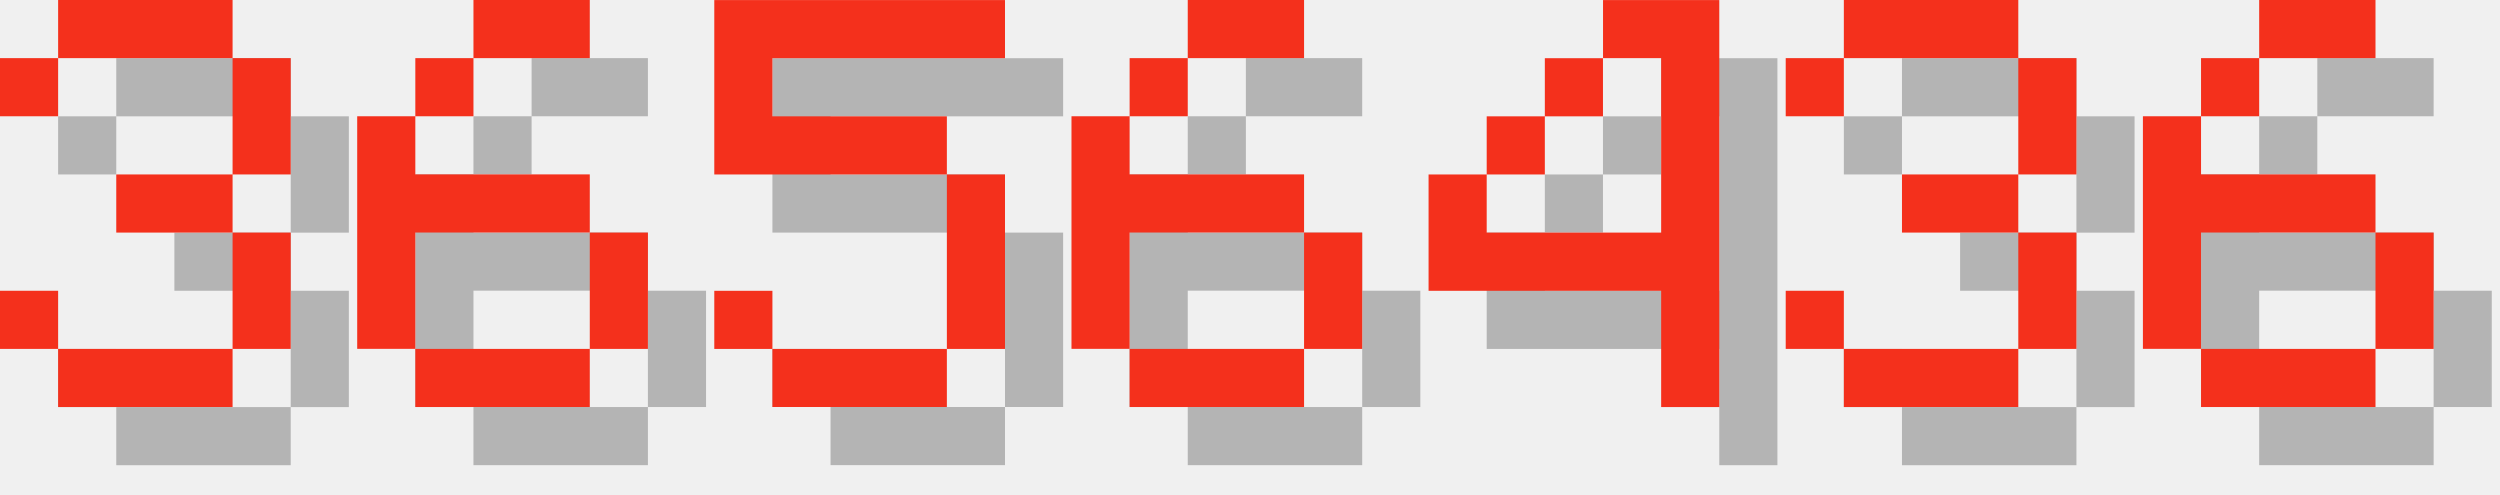
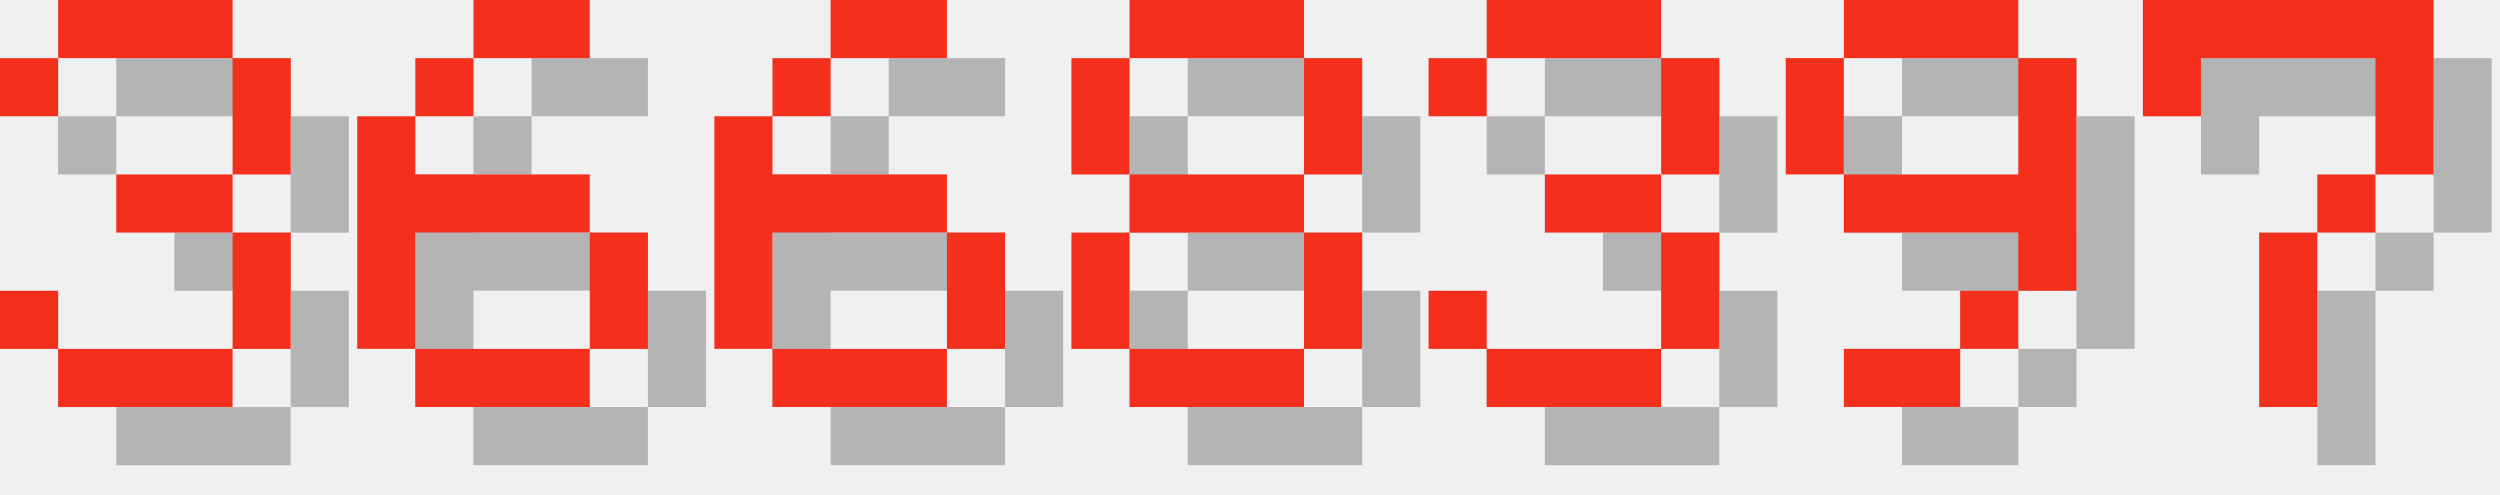
<svg xmlns="http://www.w3.org/2000/svg" version="1.1" width="182.0" height="36">
  <style>
        .text-foreground {
            fill: #F4301C;
        }
        .text-shadow {
            fill: #000000;
            fill-opacity: 0.25;
        }
    </style>
  <g class="digit" id="digit_3" transform="translate(0.0, 0), scale(4)">
    <path id="digit_3_shadow" class="text-shadow" d="m1.058 2.117v1.058h1.058v-1.058h3.175v2.117h-2.117v1.058h2.117v2.117h-3.175v-1.058h-1.058v1.058h1.058v1.058h3.175v-1.058h1.058v-2.117h-1.058v-1.058h1.058v-2.117h-1.058v-1.058h-3.175v1.058h-1.058z" fill-opacity=".5" style="paint-order:stroke fill markers" />
    <path id="digit_3_fg" class="text-foreground" d="m0 1.058v1.058h1.058v-1.058h3.175v2.117h-2.117v1.058h2.117v2.117h-3.175v-1.058h-1.058v1.058h1.058v1.058h3.175v-1.058h1.058v-2.117h-1.058v-1.058h1.058v-2.117h-1.058v-1.058h-3.175v1.058h-1.058z" fill="#fff" style="paint-order:stroke fill markers" />
  </g>
  <g class="digit" id="digit_6" transform="translate(26.0, 0), scale(4)">
    <path id="digit_6_shadow" class="text-shadow" d="m3.175 1.058v1.058h2.117v-1.058h-2.117zm0 1.058h-1.058v1.058h1.058v-1.058zm-1.058 1.058h-1.058v4.233h1.058v-2.117h3.175v-1.058h-3.175v-1.058zm3.175 2.117v2.117h1.058v-2.117h-1.058zm0 2.117h-3.175v1.058h3.175v-1.058z" fill-opacity=".5" style="paint-order:stroke fill markers" />
    <path id="digit_6_fg" class="text-foreground" d="m2.117 0v1.058h2.117v-1.058h-2.117zm0 1.058h-1.058v1.058h1.058v-1.058zm-1.058 1.058h-1.058v4.233h1.058v-2.117h3.175v-1.058h-3.175v-1.058zm3.175 2.117v2.117h1.058v-2.117h-1.058zm0 2.117h-3.175v1.058h3.175v-1.058z" fill="#fff" style="paint-order:stroke fill markers" />
  </g>
-   <g class="digit" id="digit_5" transform="translate(52.0, 0), scale(4)">
-     <path id="digit_5_shadow" class="text-shadow" d="m1.058 1.058v3.175h4.233v3.175h-3.175v-1.058h-1.058v1.058h1.058v1.058h3.175v-1.058h1.058v-3.175h-1.058v-1.058h-3.175v-1.058h4.233v-1.058h-5.292z" fill-opacity=".5" style="paint-order:stroke fill markers" />
-     <path id="digit_5_fg" class="text-foreground" d="m0 0v3.175h4.233v3.175h-3.175v-1.058h-1.058v1.058h1.058v1.058h3.175v-1.058h1.058v-3.175h-1.058v-1.058h-3.175v-1.058h4.233v-1.058h-5.292z" fill="#fff" style="paint-order:stroke fill markers" />
-   </g>
-   <g class="digit" id="digit_6" transform="translate(78.0, 0), scale(4)">
+   <g class="digit" id="digit_6" transform="translate(52.0, 0), scale(4)">
    <path id="digit_6_shadow" class="text-shadow" d="m3.175 1.058v1.058h2.117v-1.058h-2.117zm0 1.058h-1.058v1.058h1.058v-1.058zm-1.058 1.058h-1.058v4.233h1.058v-2.117h3.175v-1.058h-3.175v-1.058zm3.175 2.117v2.117h1.058v-2.117h-1.058zm0 2.117h-3.175v1.058h3.175v-1.058z" fill-opacity=".5" style="paint-order:stroke fill markers" />
    <path id="digit_6_fg" class="text-foreground" d="m2.117 0v1.058h2.117v-1.058h-2.117zm0 1.058h-1.058v1.058h1.058v-1.058zm-1.058 1.058h-1.058v4.233h1.058v-2.117h3.175v-1.058h-3.175v-1.058zm3.175 2.117v2.117h1.058v-2.117h-1.058zm0 2.117h-3.175v1.058h3.175v-1.058z" fill="#fff" style="paint-order:stroke fill markers" />
  </g>
-   <g class="digit" id="digit_4" transform="translate(104.0, 0), scale(4)">
-     <path id="digit_4_shadow" class="text-shadow" d="m4.233 1.058v1.058h1.058v3.175h-3.175v-1.058h-1.058v2.117h4.233v2.117h1.058v-7.408h-2.117zm-2.117 3.175h1.058v-1.058h-1.058v1.058zm1.058-1.058h1.058v-1.058h-1.058v1.058z" fill-opacity=".5" style="paint-order:stroke fill markers" />
-     <path id="digit_4_fg" class="text-foreground" d="m3.175 0v1.058h1.058v3.175h-3.175v-1.058h-1.058v2.117h4.233v2.117h1.058v-7.408h-2.117zm-2.117 3.175h1.058v-1.058h-1.058v1.058zm1.058-1.058h1.058v-1.058h-1.058v1.058z" fill="#fff" style="paint-order:stroke fill markers" />
+   <g class="digit" id="digit_8" transform="translate(78.0, 0), scale(4)">
+     <path id="digit_8_shadow" class="text-shadow" d="m2.117 1.058v1.058h3.175v-1.058h-3.175zm3.175 1.058v2.117h1.058v-2.117h-1.058zm0 2.117h-3.175v1.058h3.175v-1.058zm0 1.058v2.117h1.058v-2.117h-1.058zm0 2.117h-3.175v1.058h3.175v-1.058zm-3.175 0v-2.117h-1.058v2.117h1.058zm0-3.175v-2.117h-1.058v2.117h1.058z" fill-opacity=".5" style="paint-order:stroke fill markers" />
+     <path id="digit_8_fg" class="text-foreground" d="m1.058 0v1.058h3.175v-1.058h-3.175zm3.175 1.058v2.117h1.058v-2.117h-1.058zm0 2.117h-3.175v1.058h3.175v-1.058zm0 1.058v2.117h1.058v-2.117h-1.058zm0 2.117h-3.175v1.058h3.175v-1.058zm-3.175 0v-2.117h-1.058v2.117h1.058zm0-3.175v-2.117h-1.058v2.117h1.058z" fill="#fff" style="paint-order:stroke fill markers" />
  </g>
-   <g class="digit" id="digit_3" transform="translate(130.0, 0), scale(4)">
+   <g class="digit" id="digit_3" transform="translate(104.0, 0), scale(4)">
    <path id="digit_3_shadow" class="text-shadow" d="m1.058 2.117v1.058h1.058v-1.058h3.175v2.117h-2.117v1.058h2.117v2.117h-3.175v-1.058h-1.058v1.058h1.058v1.058h3.175v-1.058h1.058v-2.117h-1.058v-1.058h1.058v-2.117h-1.058v-1.058h-3.175v1.058h-1.058z" fill-opacity=".5" style="paint-order:stroke fill markers" />
    <path id="digit_3_fg" class="text-foreground" d="m0 1.058v1.058h1.058v-1.058h3.175v2.117h-2.117v1.058h2.117v2.117h-3.175v-1.058h-1.058v1.058h1.058v1.058h3.175v-1.058h1.058v-2.117h-1.058v-1.058h1.058v-2.117h-1.058v-1.058h-3.175v1.058h-1.058z" fill="#fff" style="paint-order:stroke fill markers" />
  </g>
-   <g class="digit" id="digit_6" transform="translate(156.0, 0), scale(4)">
-     <path id="digit_6_shadow" class="text-shadow" d="m3.175 1.058v1.058h2.117v-1.058h-2.117zm0 1.058h-1.058v1.058h1.058v-1.058zm-1.058 1.058h-1.058v4.233h1.058v-2.117h3.175v-1.058h-3.175v-1.058zm3.175 2.117v2.117h1.058v-2.117h-1.058zm0 2.117h-3.175v1.058h3.175v-1.058z" fill-opacity=".5" style="paint-order:stroke fill markers" />
-     <path id="digit_6_fg" class="text-foreground" d="m2.117 0v1.058h2.117v-1.058h-2.117zm0 1.058h-1.058v1.058h1.058v-1.058zm-1.058 1.058h-1.058v4.233h1.058v-2.117h3.175v-1.058h-3.175v-1.058zm3.175 2.117v2.117h1.058v-2.117h-1.058zm0 2.117h-3.175v1.058h3.175v-1.058z" fill="#fff" style="paint-order:stroke fill markers" />
+   <g class="digit" id="digit_9" transform="translate(130.0, 0), scale(4)">
+     <path id="digit_9_shadow" class="text-shadow" d="m2.117 1.058v1.058h3.175v-1.058h-3.175zm3.175 1.058v2.117h-3.175v1.058h3.175v1.058h1.058v-4.233h-1.058zm0 4.233h-1.058v1.058h1.058v-1.058zm-1.058 1.058h-2.117v1.058h2.117v-1.058zm-2.117-3.175v-2.117h-1.058v2.117h1.058z" fill-opacity=".5" style="paint-order:stroke fill markers" />
+     <path id="digit_9_fg" class="text-foreground" d="m1.058 0v1.058h3.175v-1.058h-3.175zm3.175 1.058v2.117h-3.175v1.058h3.175v1.058h1.058v-4.233h-1.058zm0 4.233h-1.058v1.058h1.058v-1.058zm-1.058 1.058h-2.117v1.058h2.117v-1.058zm-2.117-3.175v-2.117h-1.058v2.117h1.058z" fill="#fff" style="paint-order:stroke fill markers" />
+   </g>
+   <g class="digit" id="digit_7" transform="translate(156.0, 0), scale(4)">
+     <path id="digit_7_shadow" class="text-shadow" d="m1.058 1.058 2e-6 2.117h1.058v-1.058h3.175v1.058l2e-7 1.058h-1.058v1.058h-1.058l4e-7 3.175 1.058 1e-7v-3.175h1.058v-1.058h1.058l5e-7 -1.058v-2.117z" fill-opacity=".5" style="paint-order:stroke fill markers" />
+     <path id="digit_7_fg" class="text-foreground" d="m0 0 2e-6 2.117h1.058v-1.058h3.175v1.058l2e-7 1.058h-1.058v1.058h-1.058l4e-7 3.175 1.058 1e-7v-3.175h1.058v-1.058h1.058l5e-7 -1.058v-2.117z" fill="#fff" style="paint-order:stroke fill markers" />
  </g>
</svg>
